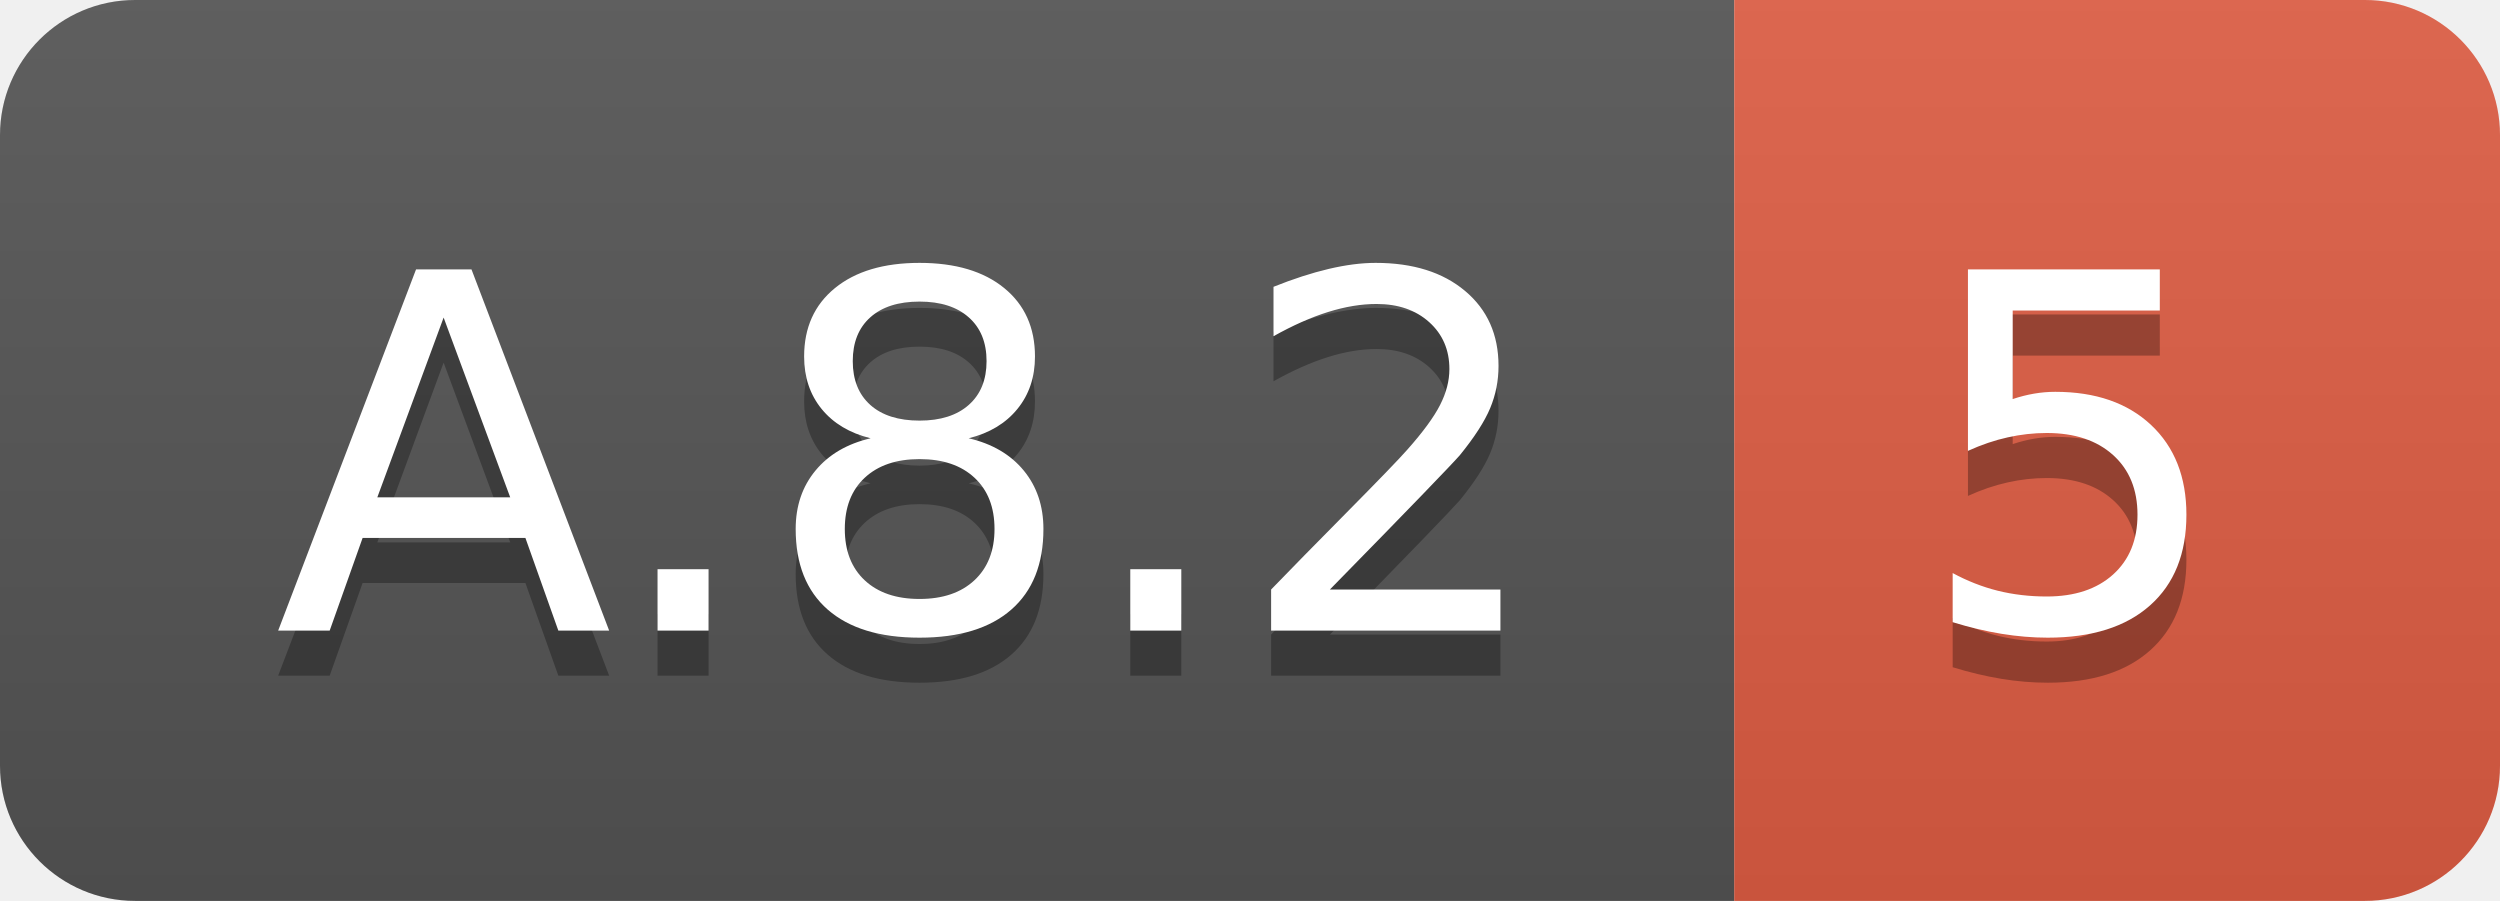
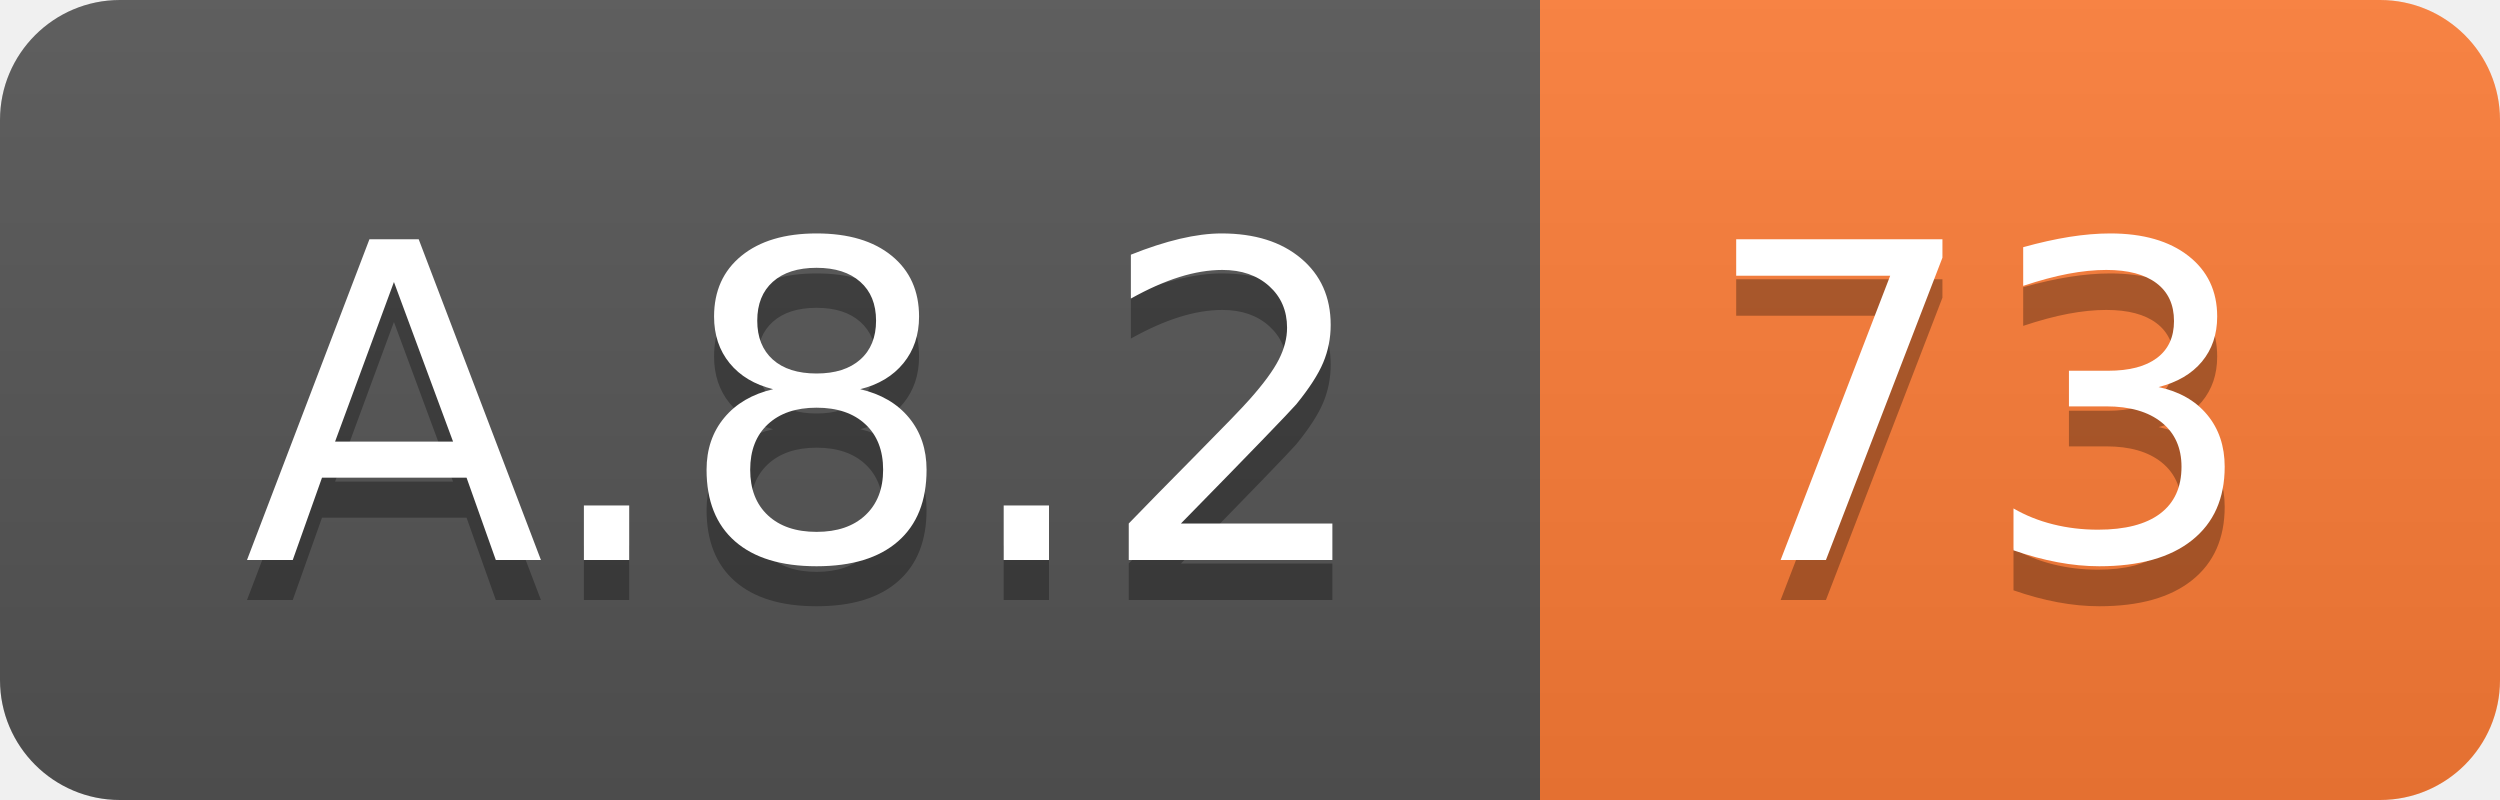
- <svg xmlns="http://www.w3.org/2000/svg" width="55.5" height="20">
+ <svg xmlns="http://www.w3.org/2000/svg" width="62.5" height="20">
  <linearGradient id="smooth" x2="0" y2="100%">
    <stop offset="0" stop-color="#bbb" stop-opacity=".1" />
    <stop offset="1" stop-opacity=".1" />
  </linearGradient>
  <clipPath id="round">
-     <rect width="55.5" height="20" rx="3" fill="#fff" />
+     <rect width="62.5" height="20" rx="3" fill="#fff" />
  </clipPath>
  <g clip-path="url(#round)">
    <rect width="38.5" height="20" fill="#555" />
-     <rect x="38.5" width="17.0" height="20" fill="#e05d44" />
-     <rect width="55.5" height="20" fill="url(#smooth)" />
+     <rect x="38.5" width="24.0" height="20" fill="#fe7d37" />
+     <rect width="62.5" height="20" fill="url(#smooth)" />
  </g>
  <g fill="#fff" text-anchor="middle" font-family="DejaVu Sans,Verdana,Geneva,sans-serif" font-size="110">
    <text x="202.5" y="150" fill="#010101" fill-opacity=".3" transform="scale(0.1)" textLength="285.0" lengthAdjust="spacing">A.8.2</text>
    <text x="202.5" y="140" transform="scale(0.1)" textLength="285.0" lengthAdjust="spacing">A.8.2</text>
-     <text x="460.0" y="150" fill="#010101" fill-opacity=".3" transform="scale(0.1)" textLength="70.0" lengthAdjust="spacing">5</text>
-     <text x="460.0" y="140" transform="scale(0.1)" textLength="70.0" lengthAdjust="spacing">5</text>
+     <text x="495.0" y="150" fill="#010101" fill-opacity=".3" transform="scale(0.1)" textLength="140.0" lengthAdjust="spacing">73</text>
+     <text x="495.0" y="140" transform="scale(0.1)" textLength="140.0" lengthAdjust="spacing">73</text>
  </g>
</svg>
